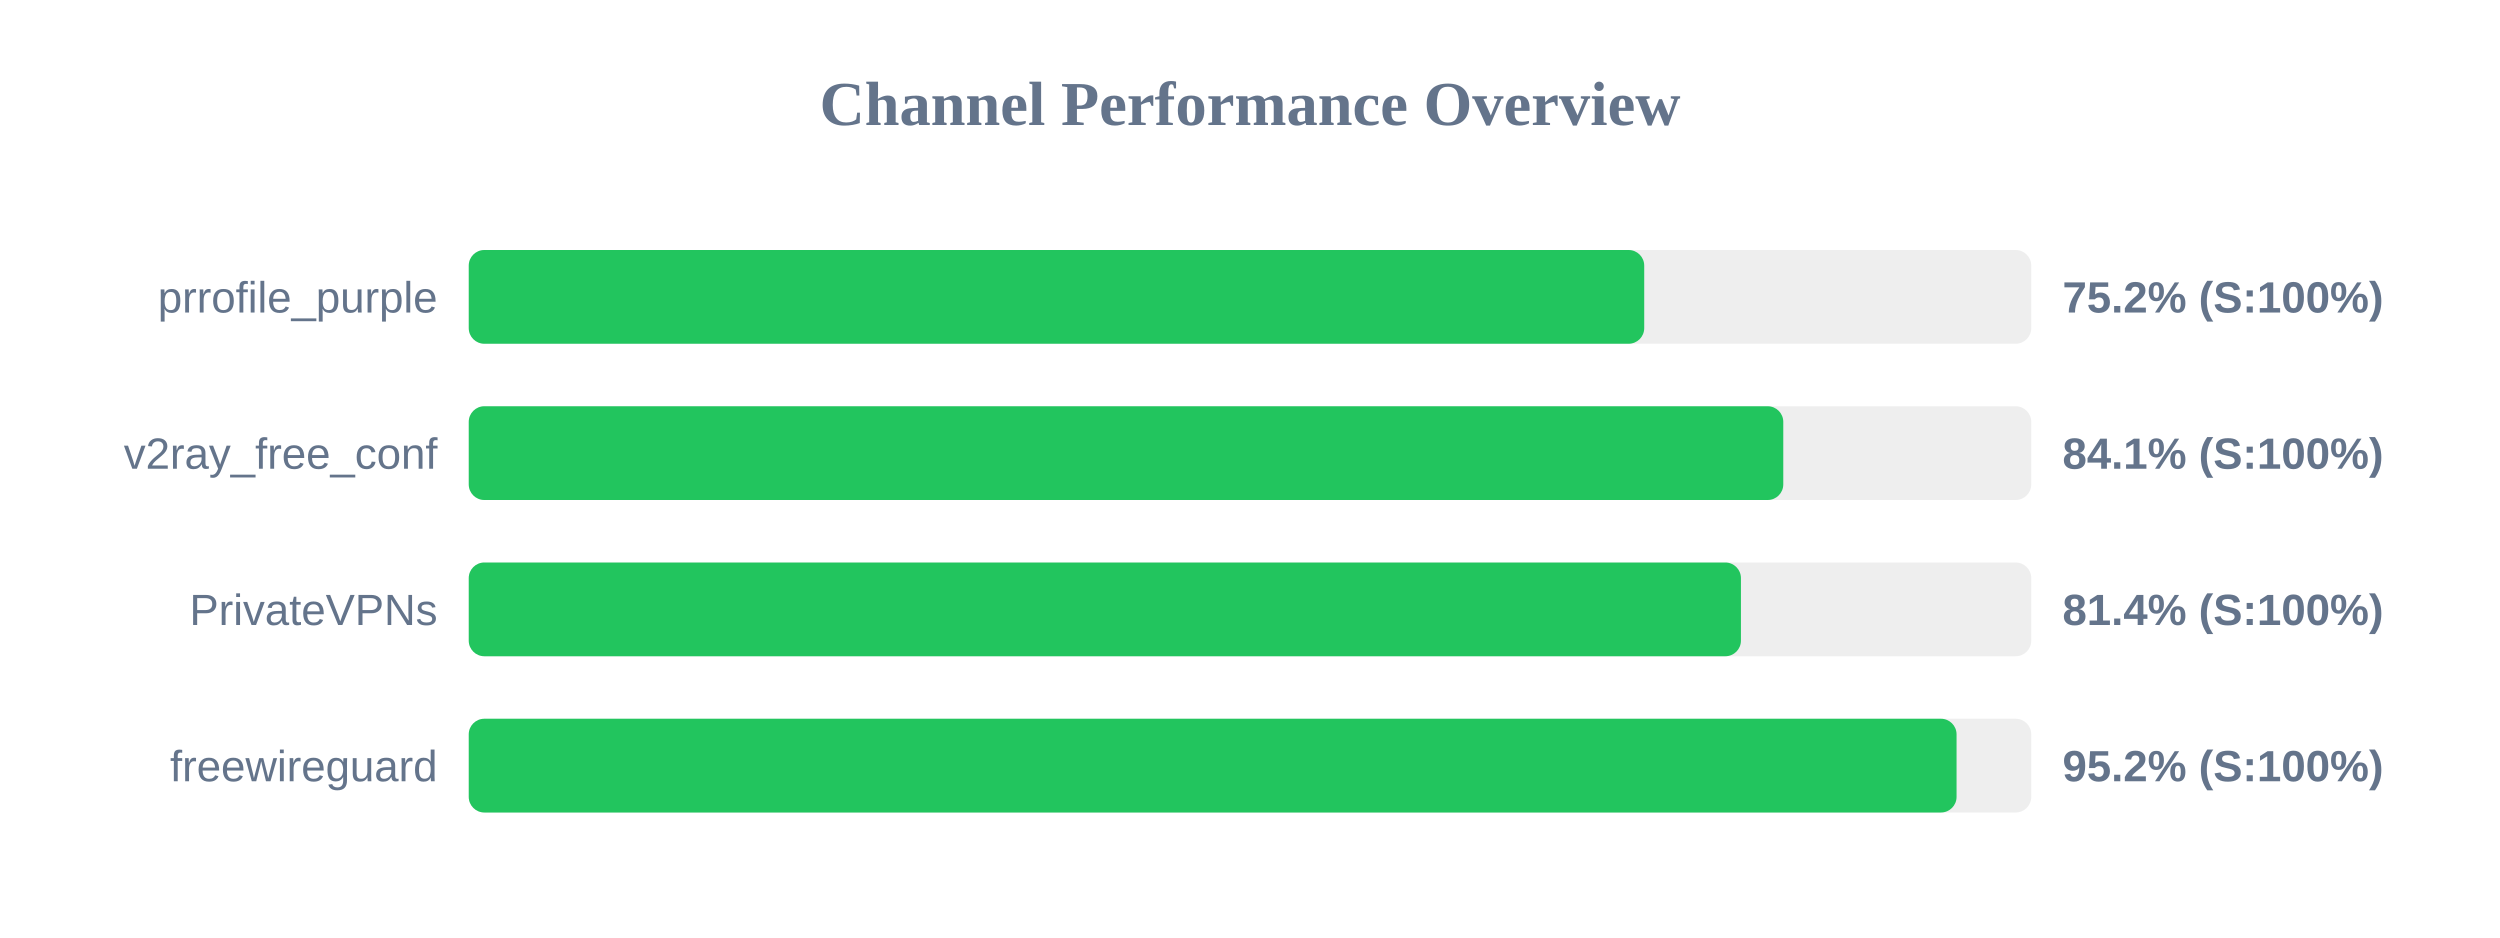
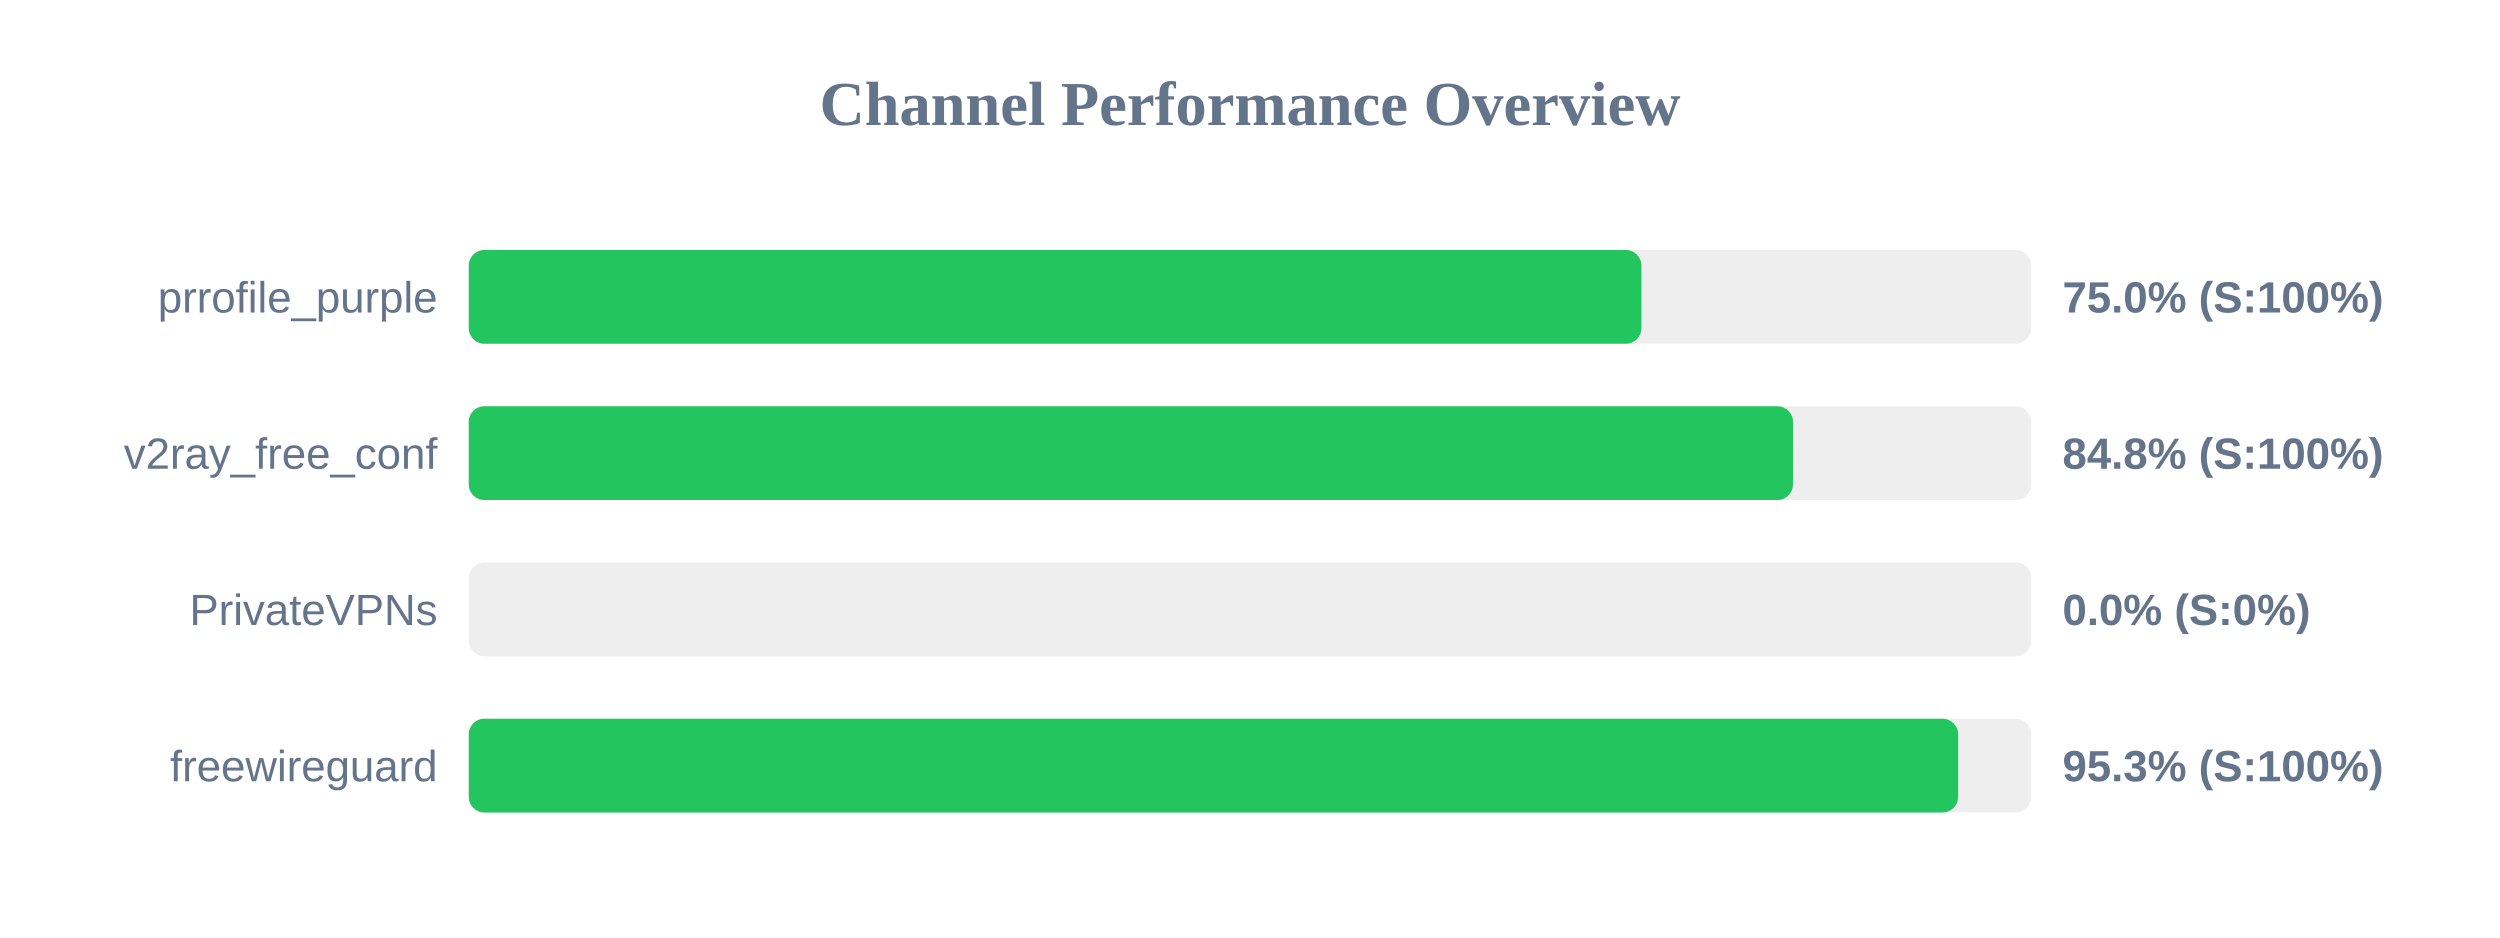
<svg xmlns="http://www.w3.org/2000/svg" width="800" height="300" version="1.1">
  <style>
        .row { font: 14px Arial; fill: #64748b; }
        .score { font: bold 14px Arial; fill: #64748b; }
    </style>
  <text x="400" y="40" text-anchor="middle" font-size="20px" font-weight="bold" fill="#64748b">Channel Performance Overview</text>
  <rect x="150" y="80" width="500" height="30" fill="#eee" rx="5" />
-   <rect x="150" y="80" width="376.15" height="30" fill="#22c55e" rx="5" />
+   <rect x="150" y="80" width="375.25" height="30" fill="#22c55e" rx="5" />
  <text x="140" y="100" text-anchor="end" class="row">prrofile_purple</text>
-   <text x="660" y="100" text-anchor="start" class="score">75.2% (S:100%)</text>
+   <text x="660" y="100" text-anchor="start" class="score">75.0% (S:100%)</text>
  <rect x="150" y="130" width="500" height="30" fill="#eee" rx="5" />
-   <rect x="150" y="130" width="420.65" height="30" fill="#22c55e" rx="5" />
+   <rect x="150" y="130" width="423.75" height="30" fill="#22c55e" rx="5" />
  <text x="140" y="150" text-anchor="end" class="row">v2ray_free_conf</text>
-   <text x="660" y="150" text-anchor="start" class="score">84.1% (S:100%)</text>
+   <text x="660" y="150" text-anchor="start" class="score">84.8% (S:100%)</text>
  <rect x="150" y="180" width="500" height="30" fill="#eee" rx="5" />
-   <rect x="150" y="180" width="407.1" height="30" fill="#22c55e" rx="5" />
+   <rect x="150" y="180" width="0.0" height="30" fill="#ef4444" rx="5" />
  <text x="140" y="200" text-anchor="end" class="row">PrivateVPNs</text>
-   <text x="660" y="200" text-anchor="start" class="score">81.4% (S:100%)</text>
+   <text x="660" y="200" text-anchor="start" class="score">0.0% (S:0%)</text>
  <rect x="150" y="230" width="500" height="30" fill="#eee" rx="5" />
-   <rect x="150" y="230" width="476.1" height="30" fill="#22c55e" rx="5" />
+   <rect x="150" y="230" width="476.6" height="30" fill="#22c55e" rx="5" />
  <text x="140" y="250" text-anchor="end" class="row">freewireguard</text>
-   <text x="660" y="250" text-anchor="start" class="score">95.2% (S:100%)</text>
+   <text x="660" y="250" text-anchor="start" class="score">95.3% (S:100%)</text>
</svg>
